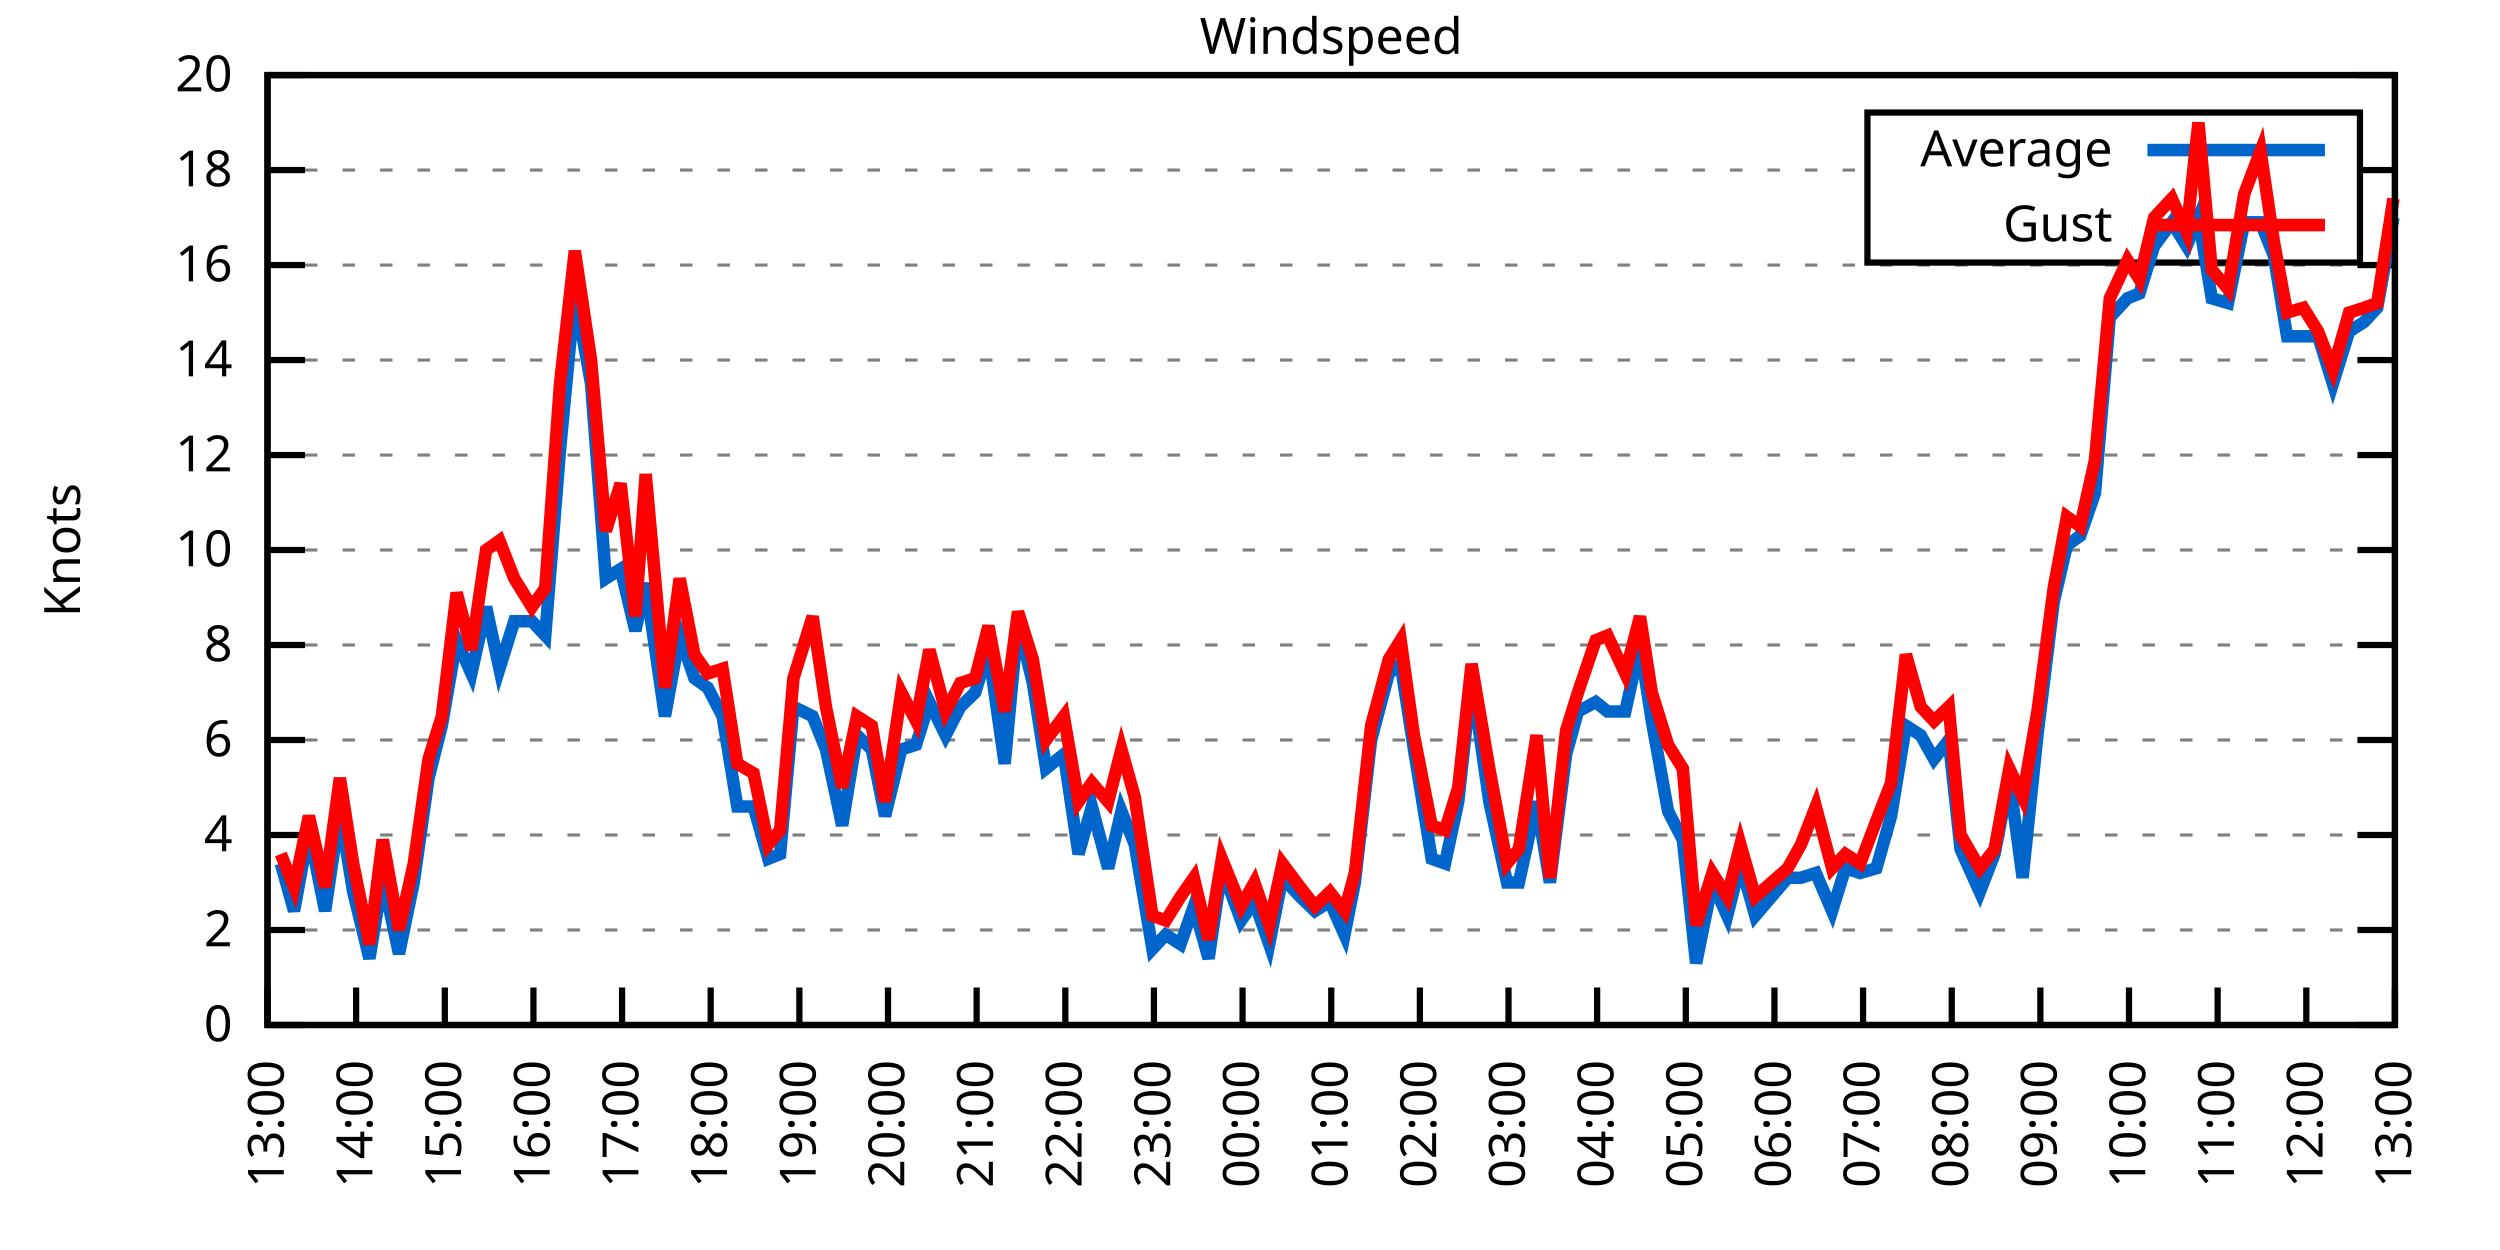
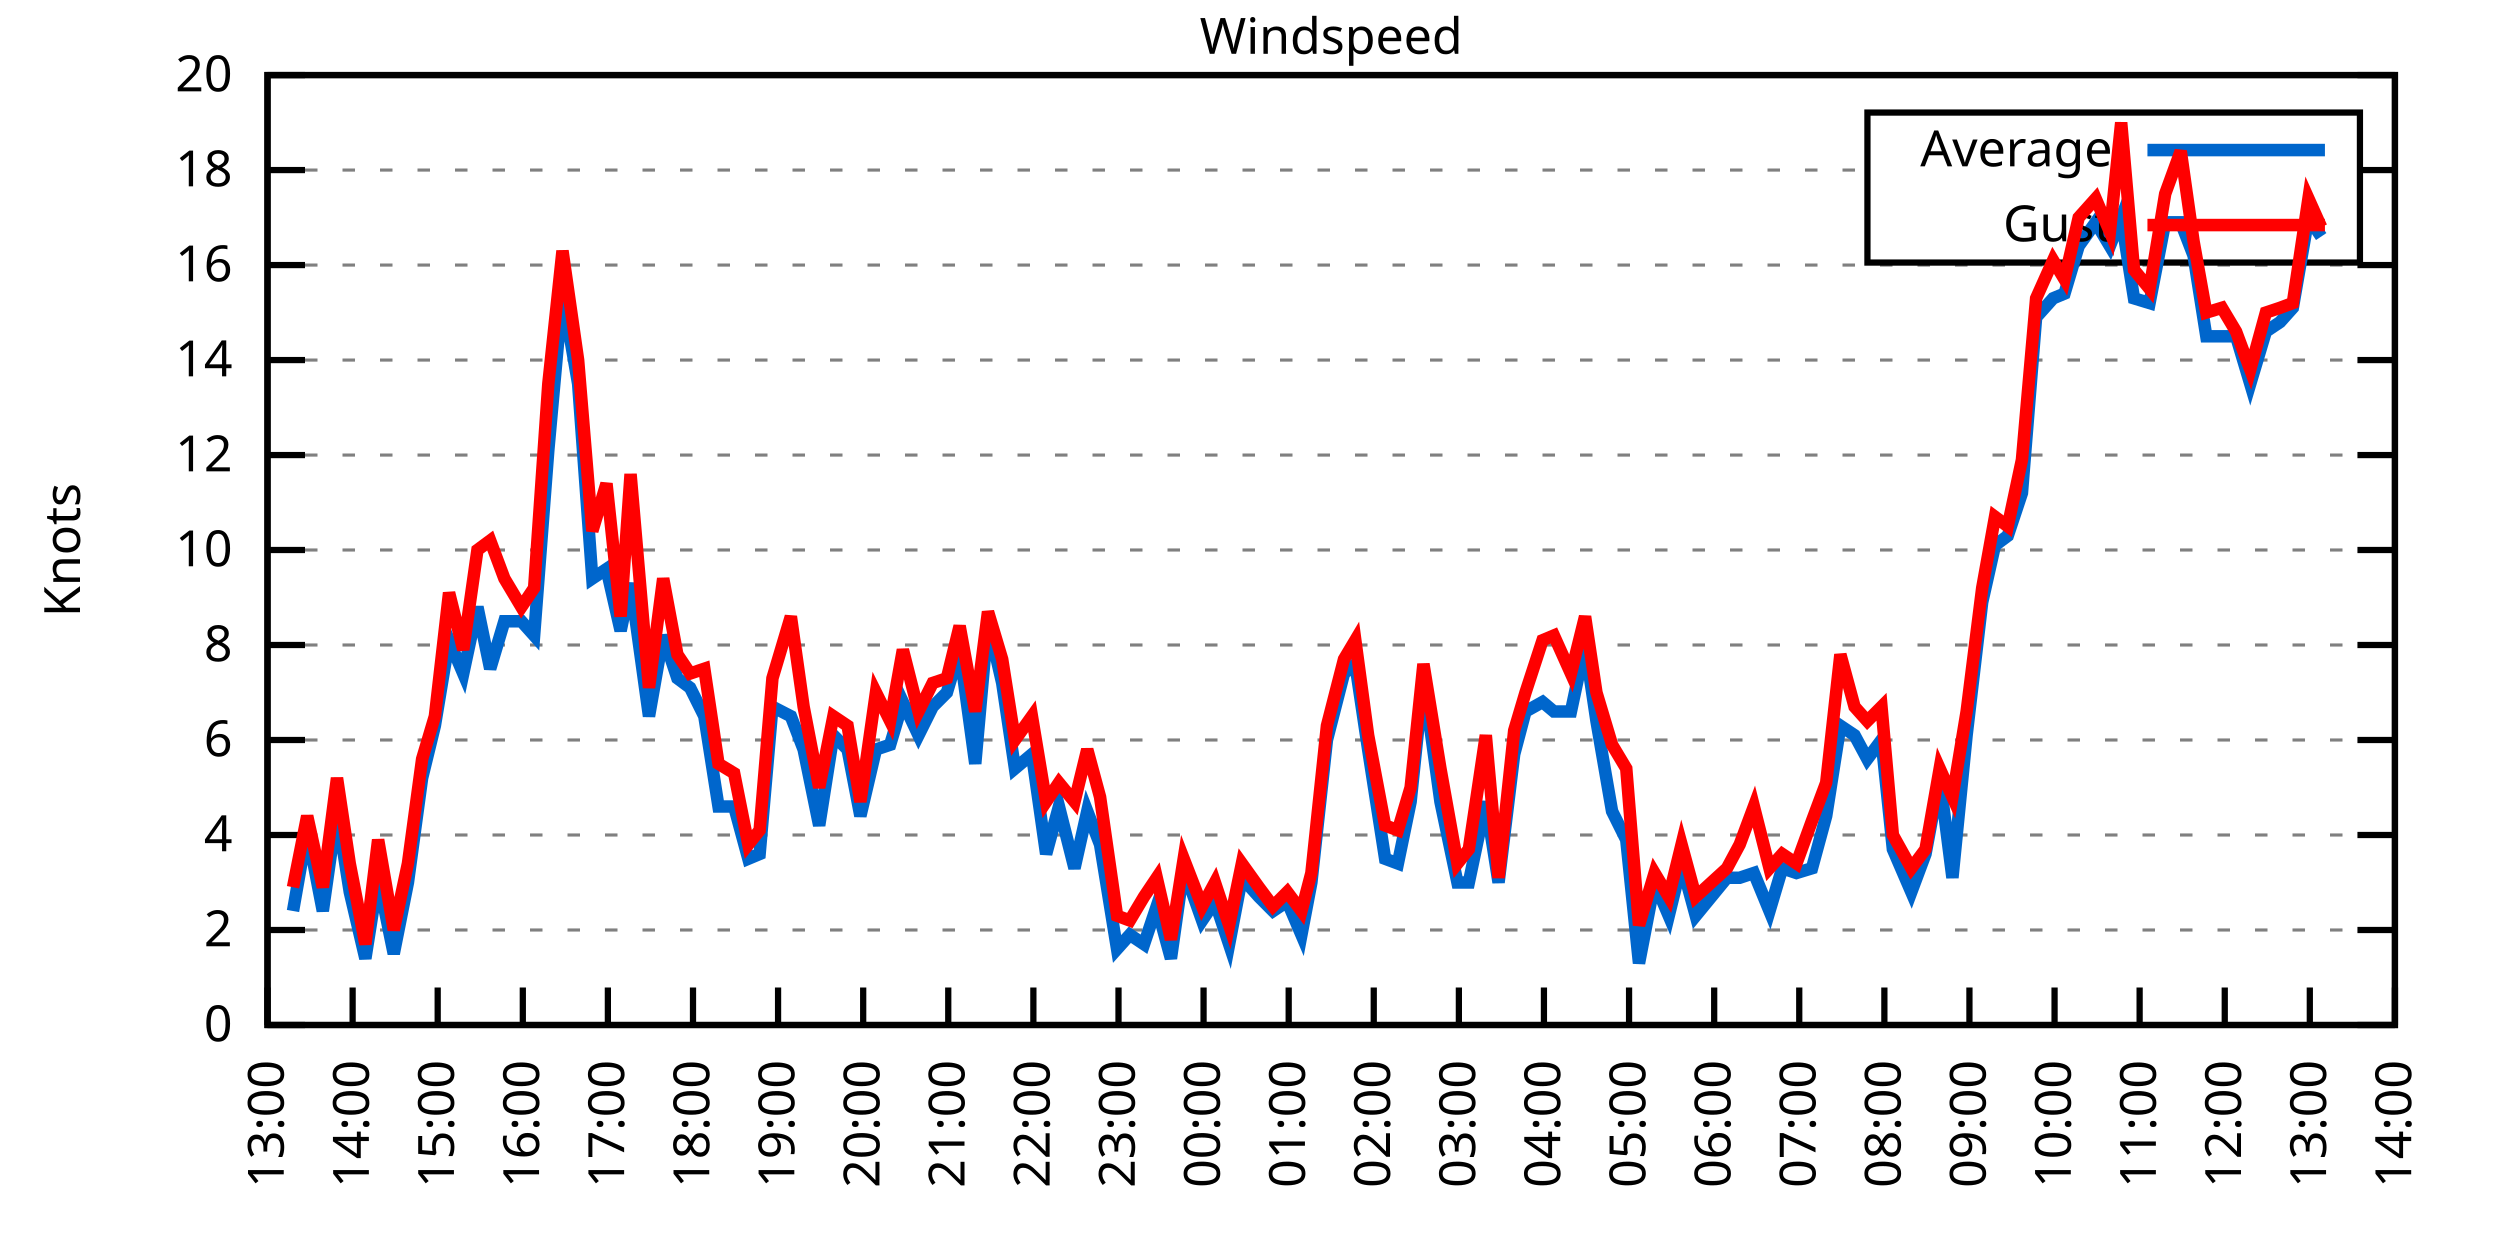
<svg xmlns="http://www.w3.org/2000/svg" xmlns:xlink="http://www.w3.org/1999/xlink" width="400" height="200" viewBox="0 0 400 200">
  <g id="gnuplot_canvas">
    <rect x="0" y="0" width="400" height="200" fill="none" />
    <defs>
      <circle id="gpDot" r="0.5" stroke-width="0.5" stroke="currentColor" />
      <path id="gpPt0" stroke-width="0.333" stroke="currentColor" d="M-1,0 h2 M0,-1 v2" />
      <path id="gpPt1" stroke-width="0.333" stroke="currentColor" d="M-1,-1 L1,1 M1,-1 L-1,1" />
      <path id="gpPt2" stroke-width="0.333" stroke="currentColor" d="M-1,0 L1,0 M0,-1 L0,1 M-1,-1 L1,1 M-1,1 L1,-1" />
      <rect id="gpPt3" stroke-width="0.333" stroke="currentColor" x="-1" y="-1" width="2" height="2" />
      <rect id="gpPt4" stroke-width="0.333" stroke="currentColor" fill="currentColor" x="-1" y="-1" width="2" height="2" />
      <circle id="gpPt5" stroke-width="0.333" stroke="currentColor" cx="0" cy="0" r="1" />
      <use xlink:href="#gpPt5" id="gpPt6" fill="currentColor" stroke="none" />
      <path id="gpPt7" stroke-width="0.333" stroke="currentColor" d="M0,-1.33 L-1.33,0.67 L1.33,0.67 z" />
      <use xlink:href="#gpPt7" id="gpPt8" fill="currentColor" stroke="none" />
      <use xlink:href="#gpPt7" id="gpPt9" stroke="currentColor" transform="rotate(180)" />
      <use xlink:href="#gpPt9" id="gpPt10" fill="currentColor" stroke="none" />
      <use xlink:href="#gpPt3" id="gpPt11" stroke="currentColor" transform="rotate(45)" />
      <use xlink:href="#gpPt11" id="gpPt12" fill="currentColor" stroke="none" />
      <path id="gpPt13" stroke-width="0.333" stroke="currentColor" d="M0,1.330 L1.265,0.411 L0.782,-1.067 L-0.782,-1.076 L-1.265,0.411 z" />
      <use xlink:href="#gpPt13" id="gpPt14" fill="currentColor" stroke="none" />
      <filter id="textbox" filterUnits="objectBoundingBox" x="0" y="0" height="1" width="1">
        <feFlood flood-color="white" flood-opacity="1" result="bgnd" />
        <feComposite in="SourceGraphic" in2="bgnd" operator="atop" />
      </filter>
      <filter id="greybox" filterUnits="objectBoundingBox" x="0" y="0" height="1" width="1">
        <feFlood flood-color="lightgrey" flood-opacity="1" result="grey" />
        <feComposite in="SourceGraphic" in2="grey" operator="atop" />
      </filter>
    </defs>
    <g fill="none" color="white" stroke="currentColor" stroke-width="1.00" stroke-linecap="butt" stroke-linejoin="miter">
</g>
    <g fill="none" color="black" stroke="currentColor" stroke-width="1.00" stroke-linecap="butt" stroke-linejoin="miter">
      <g stroke="none" shape-rendering="crispEdges">
        <polygon fill="rgb(255, 255, 255)" points="42.80,164.00 383.18,164.00 383.18,12.02 42.80,12.02 " />
      </g>
    </g>
    <g fill="none" color="black" stroke="currentColor" stroke-width="1.00" stroke-linecap="butt" stroke-linejoin="miter">
</g>
    <g fill="none" color="black" stroke="black" stroke-width="0.50" stroke-linecap="butt" stroke-linejoin="miter">
</g>
    <g fill="none" color="gray" stroke="currentColor" stroke-width="0.50" stroke-linecap="butt" stroke-linejoin="miter">
      <path stroke="gray" stroke-dasharray="2,4" class="gridline" d="M42.80,164.00 L383.19,164.00  " />
    </g>
    <g fill="none" color="gray" stroke="gray" stroke-width="1.00" stroke-linecap="butt" stroke-linejoin="miter">
</g>
    <g fill="none" color="black" stroke="currentColor" stroke-width="1.00" stroke-linecap="butt" stroke-linejoin="miter">
      <path stroke="black" d="M42.80,164.00 L48.80,164.00 M383.19,164.00 L377.19,164.00  " />
      <g transform="translate(37.20,166.60)" stroke="none" fill="black" font-family="Sans" font-size="8.00" text-anchor="end">
        <text>
          <tspan font-family="Sans"> 0</tspan>
        </text>
      </g>
    </g>
    <g fill="none" color="black" stroke="currentColor" stroke-width="1.00" stroke-linecap="butt" stroke-linejoin="miter">
</g>
    <g fill="none" color="black" stroke="black" stroke-width="0.50" stroke-linecap="butt" stroke-linejoin="miter">
</g>
    <g fill="none" color="gray" stroke="currentColor" stroke-width="0.50" stroke-linecap="butt" stroke-linejoin="miter">
      <path stroke="gray" stroke-dasharray="2,4" class="gridline" d="M42.80,148.80 L383.19,148.80  " />
    </g>
    <g fill="none" color="gray" stroke="gray" stroke-width="1.00" stroke-linecap="butt" stroke-linejoin="miter">
</g>
    <g fill="none" color="black" stroke="currentColor" stroke-width="1.00" stroke-linecap="butt" stroke-linejoin="miter">
      <path stroke="black" d="M42.80,148.80 L48.80,148.80 M383.19,148.80 L377.19,148.80  " />
      <g transform="translate(37.20,151.40)" stroke="none" fill="black" font-family="Sans" font-size="8.00" text-anchor="end">
        <text>
          <tspan font-family="Sans"> 2</tspan>
        </text>
      </g>
    </g>
    <g fill="none" color="black" stroke="currentColor" stroke-width="1.00" stroke-linecap="butt" stroke-linejoin="miter">
</g>
    <g fill="none" color="black" stroke="black" stroke-width="0.50" stroke-linecap="butt" stroke-linejoin="miter">
</g>
    <g fill="none" color="gray" stroke="currentColor" stroke-width="0.50" stroke-linecap="butt" stroke-linejoin="miter">
      <path stroke="gray" stroke-dasharray="2,4" class="gridline" d="M42.80,133.60 L383.19,133.60  " />
    </g>
    <g fill="none" color="gray" stroke="gray" stroke-width="1.00" stroke-linecap="butt" stroke-linejoin="miter">
</g>
    <g fill="none" color="black" stroke="currentColor" stroke-width="1.00" stroke-linecap="butt" stroke-linejoin="miter">
      <path stroke="black" d="M42.80,133.60 L48.80,133.60 M383.19,133.60 L377.19,133.60  " />
      <g transform="translate(37.20,136.20)" stroke="none" fill="black" font-family="Sans" font-size="8.00" text-anchor="end">
        <text>
          <tspan font-family="Sans"> 4</tspan>
        </text>
      </g>
    </g>
    <g fill="none" color="black" stroke="currentColor" stroke-width="1.00" stroke-linecap="butt" stroke-linejoin="miter">
</g>
    <g fill="none" color="black" stroke="black" stroke-width="0.50" stroke-linecap="butt" stroke-linejoin="miter">
</g>
    <g fill="none" color="gray" stroke="currentColor" stroke-width="0.50" stroke-linecap="butt" stroke-linejoin="miter">
      <path stroke="gray" stroke-dasharray="2,4" class="gridline" d="M42.80,118.40 L383.19,118.40  " />
    </g>
    <g fill="none" color="gray" stroke="gray" stroke-width="1.00" stroke-linecap="butt" stroke-linejoin="miter">
</g>
    <g fill="none" color="black" stroke="currentColor" stroke-width="1.00" stroke-linecap="butt" stroke-linejoin="miter">
      <path stroke="black" d="M42.80,118.40 L48.80,118.40 M383.19,118.40 L377.19,118.40  " />
      <g transform="translate(37.20,121.00)" stroke="none" fill="black" font-family="Sans" font-size="8.00" text-anchor="end">
        <text>
          <tspan font-family="Sans"> 6</tspan>
        </text>
      </g>
    </g>
    <g fill="none" color="black" stroke="currentColor" stroke-width="1.00" stroke-linecap="butt" stroke-linejoin="miter">
</g>
    <g fill="none" color="black" stroke="black" stroke-width="0.50" stroke-linecap="butt" stroke-linejoin="miter">
</g>
    <g fill="none" color="gray" stroke="currentColor" stroke-width="0.50" stroke-linecap="butt" stroke-linejoin="miter">
      <path stroke="gray" stroke-dasharray="2,4" class="gridline" d="M42.80,103.20 L383.19,103.20  " />
    </g>
    <g fill="none" color="gray" stroke="gray" stroke-width="1.00" stroke-linecap="butt" stroke-linejoin="miter">
</g>
    <g fill="none" color="black" stroke="currentColor" stroke-width="1.00" stroke-linecap="butt" stroke-linejoin="miter">
      <path stroke="black" d="M42.80,103.20 L48.80,103.20 M383.19,103.20 L377.19,103.20  " />
      <g transform="translate(37.20,105.80)" stroke="none" fill="black" font-family="Sans" font-size="8.00" text-anchor="end">
        <text>
          <tspan font-family="Sans"> 8</tspan>
        </text>
      </g>
    </g>
    <g fill="none" color="black" stroke="currentColor" stroke-width="1.00" stroke-linecap="butt" stroke-linejoin="miter">
</g>
    <g fill="none" color="black" stroke="black" stroke-width="0.50" stroke-linecap="butt" stroke-linejoin="miter">
</g>
    <g fill="none" color="gray" stroke="currentColor" stroke-width="0.50" stroke-linecap="butt" stroke-linejoin="miter">
      <path stroke="gray" stroke-dasharray="2,4" class="gridline" d="M42.80,88.00 L383.19,88.00  " />
    </g>
    <g fill="none" color="gray" stroke="gray" stroke-width="1.00" stroke-linecap="butt" stroke-linejoin="miter">
</g>
    <g fill="none" color="black" stroke="currentColor" stroke-width="1.00" stroke-linecap="butt" stroke-linejoin="miter">
      <path stroke="black" d="M42.80,88.00 L48.80,88.00 M383.19,88.00 L377.19,88.00  " />
      <g transform="translate(37.20,90.60)" stroke="none" fill="black" font-family="Sans" font-size="8.00" text-anchor="end">
        <text>
          <tspan font-family="Sans"> 10</tspan>
        </text>
      </g>
    </g>
    <g fill="none" color="black" stroke="currentColor" stroke-width="1.00" stroke-linecap="butt" stroke-linejoin="miter">
</g>
    <g fill="none" color="black" stroke="black" stroke-width="0.50" stroke-linecap="butt" stroke-linejoin="miter">
</g>
    <g fill="none" color="gray" stroke="currentColor" stroke-width="0.50" stroke-linecap="butt" stroke-linejoin="miter">
      <path stroke="gray" stroke-dasharray="2,4" class="gridline" d="M42.80,72.81 L383.19,72.81  " />
    </g>
    <g fill="none" color="gray" stroke="gray" stroke-width="1.00" stroke-linecap="butt" stroke-linejoin="miter">
</g>
    <g fill="none" color="black" stroke="currentColor" stroke-width="1.00" stroke-linecap="butt" stroke-linejoin="miter">
      <path stroke="black" d="M42.80,72.81 L48.80,72.81 M383.19,72.81 L377.19,72.81  " />
      <g transform="translate(37.20,75.41)" stroke="none" fill="black" font-family="Sans" font-size="8.00" text-anchor="end">
        <text>
          <tspan font-family="Sans"> 12</tspan>
        </text>
      </g>
    </g>
    <g fill="none" color="black" stroke="currentColor" stroke-width="1.00" stroke-linecap="butt" stroke-linejoin="miter">
</g>
    <g fill="none" color="black" stroke="black" stroke-width="0.50" stroke-linecap="butt" stroke-linejoin="miter">
</g>
    <g fill="none" color="gray" stroke="currentColor" stroke-width="0.50" stroke-linecap="butt" stroke-linejoin="miter">
      <path stroke="gray" stroke-dasharray="2,4" class="gridline" d="M42.80,57.61 L383.19,57.61  " />
    </g>
    <g fill="none" color="gray" stroke="gray" stroke-width="1.00" stroke-linecap="butt" stroke-linejoin="miter">
</g>
    <g fill="none" color="black" stroke="currentColor" stroke-width="1.00" stroke-linecap="butt" stroke-linejoin="miter">
      <path stroke="black" d="M42.80,57.61 L48.80,57.61 M383.19,57.61 L377.19,57.61  " />
      <g transform="translate(37.20,60.21)" stroke="none" fill="black" font-family="Sans" font-size="8.00" text-anchor="end">
        <text>
          <tspan font-family="Sans"> 14</tspan>
        </text>
      </g>
    </g>
    <g fill="none" color="black" stroke="currentColor" stroke-width="1.00" stroke-linecap="butt" stroke-linejoin="miter">
</g>
    <g fill="none" color="black" stroke="black" stroke-width="0.50" stroke-linecap="butt" stroke-linejoin="miter">
</g>
    <g fill="none" color="gray" stroke="currentColor" stroke-width="0.50" stroke-linecap="butt" stroke-linejoin="miter">
      <path stroke="gray" stroke-dasharray="2,4" class="gridline" d="M42.80,42.41 L383.19,42.41  " />
    </g>
    <g fill="none" color="gray" stroke="gray" stroke-width="1.00" stroke-linecap="butt" stroke-linejoin="miter">
</g>
    <g fill="none" color="black" stroke="currentColor" stroke-width="1.00" stroke-linecap="butt" stroke-linejoin="miter">
      <path stroke="black" d="M42.80,42.41 L48.80,42.41 M383.19,42.41 L377.19,42.41  " />
      <g transform="translate(37.20,45.01)" stroke="none" fill="black" font-family="Sans" font-size="8.00" text-anchor="end">
        <text>
          <tspan font-family="Sans"> 16</tspan>
        </text>
      </g>
    </g>
    <g fill="none" color="black" stroke="currentColor" stroke-width="1.00" stroke-linecap="butt" stroke-linejoin="miter">
</g>
    <g fill="none" color="black" stroke="black" stroke-width="0.50" stroke-linecap="butt" stroke-linejoin="miter">
</g>
    <g fill="none" color="gray" stroke="currentColor" stroke-width="0.50" stroke-linecap="butt" stroke-linejoin="miter">
      <path stroke="gray" stroke-dasharray="2,4" class="gridline" d="M42.80,27.21 L298.79,27.21 M377.59,27.21 L383.19,27.21  " />
    </g>
    <g fill="none" color="gray" stroke="gray" stroke-width="1.00" stroke-linecap="butt" stroke-linejoin="miter">
</g>
    <g fill="none" color="black" stroke="currentColor" stroke-width="1.00" stroke-linecap="butt" stroke-linejoin="miter">
      <path stroke="black" d="M42.80,27.21 L48.80,27.21 M383.19,27.21 L377.19,27.21  " />
      <g transform="translate(37.20,29.81)" stroke="none" fill="black" font-family="Sans" font-size="8.00" text-anchor="end">
        <text>
          <tspan font-family="Sans"> 18</tspan>
        </text>
      </g>
    </g>
    <g fill="none" color="black" stroke="currentColor" stroke-width="1.00" stroke-linecap="butt" stroke-linejoin="miter">
</g>
    <g fill="none" color="black" stroke="black" stroke-width="0.50" stroke-linecap="butt" stroke-linejoin="miter">
</g>
    <g fill="none" color="gray" stroke="currentColor" stroke-width="0.50" stroke-linecap="butt" stroke-linejoin="miter">
      <path stroke="gray" stroke-dasharray="2,4" class="gridline" d="M42.80,12.01 L383.19,12.01  " />
    </g>
    <g fill="none" color="gray" stroke="gray" stroke-width="1.00" stroke-linecap="butt" stroke-linejoin="miter">
</g>
    <g fill="none" color="black" stroke="currentColor" stroke-width="1.00" stroke-linecap="butt" stroke-linejoin="miter">
      <path stroke="black" d="M42.80,12.01 L48.80,12.01 M383.19,12.01 L377.19,12.01  " />
      <g transform="translate(37.20,14.61)" stroke="none" fill="black" font-family="Sans" font-size="8.00" text-anchor="end">
        <text>
          <tspan font-family="Sans"> 20</tspan>
        </text>
      </g>
    </g>
    <g fill="none" color="black" stroke="currentColor" stroke-width="1.00" stroke-linecap="butt" stroke-linejoin="miter">
      <path stroke="black" d="M42.80,164.00 L42.80,158.00  " />
      <g transform="translate(45.40,169.60) rotate(270.00)" stroke="none" fill="black" font-family="Sans" font-size="8.00" text-anchor="end">
        <text>
          <tspan font-family="Sans">13:00</tspan>
        </text>
      </g>
    </g>
    <g fill="none" color="black" stroke="currentColor" stroke-width="1.00" stroke-linecap="butt" stroke-linejoin="miter">
-       <path stroke="black" d="M56.98,164.00 L56.98,158.00  " />
-       <g transform="translate(59.58,169.60) rotate(270.00)" stroke="none" fill="black" font-family="Sans" font-size="8.00" text-anchor="end">
+       <path stroke="black" d="M56.42,164.00 L56.42,158.00  " />
+       <g transform="translate(59.02,169.60) rotate(270.00)" stroke="none" fill="black" font-family="Sans" font-size="8.00" text-anchor="end">
        <text>
          <tspan font-family="Sans">14:00</tspan>
        </text>
      </g>
    </g>
    <g fill="none" color="black" stroke="currentColor" stroke-width="1.00" stroke-linecap="butt" stroke-linejoin="miter">
-       <path stroke="black" d="M71.17,164.00 L71.17,158.00  " />
-       <g transform="translate(73.77,169.60) rotate(270.00)" stroke="none" fill="black" font-family="Sans" font-size="8.00" text-anchor="end">
+       <path stroke="black" d="M70.03,164.00 L70.03,158.00  " />
+       <g transform="translate(72.63,169.60) rotate(270.00)" stroke="none" fill="black" font-family="Sans" font-size="8.00" text-anchor="end">
        <text>
          <tspan font-family="Sans">15:00</tspan>
        </text>
      </g>
    </g>
    <g fill="none" color="black" stroke="currentColor" stroke-width="1.00" stroke-linecap="butt" stroke-linejoin="miter">
-       <path stroke="black" d="M85.35,164.00 L85.35,158.00  " />
-       <g transform="translate(87.95,169.60) rotate(270.00)" stroke="none" fill="black" font-family="Sans" font-size="8.00" text-anchor="end">
+       <path stroke="black" d="M83.65,164.00 L83.65,158.00  " />
+       <g transform="translate(86.25,169.60) rotate(270.00)" stroke="none" fill="black" font-family="Sans" font-size="8.00" text-anchor="end">
        <text>
          <tspan font-family="Sans">16:00</tspan>
        </text>
      </g>
    </g>
    <g fill="none" color="black" stroke="currentColor" stroke-width="1.00" stroke-linecap="butt" stroke-linejoin="miter">
-       <path stroke="black" d="M99.53,164.00 L99.53,158.00  " />
-       <g transform="translate(102.13,169.60) rotate(270.00)" stroke="none" fill="black" font-family="Sans" font-size="8.00" text-anchor="end">
+       <path stroke="black" d="M97.26,164.00 L97.26,158.00  " />
+       <g transform="translate(99.86,169.60) rotate(270.00)" stroke="none" fill="black" font-family="Sans" font-size="8.00" text-anchor="end">
        <text>
          <tspan font-family="Sans">17:00</tspan>
        </text>
      </g>
    </g>
    <g fill="none" color="black" stroke="currentColor" stroke-width="1.00" stroke-linecap="butt" stroke-linejoin="miter">
-       <path stroke="black" d="M113.71,164.00 L113.71,158.00  " />
-       <g transform="translate(116.31,169.60) rotate(270.00)" stroke="none" fill="black" font-family="Sans" font-size="8.00" text-anchor="end">
+       <path stroke="black" d="M110.88,164.00 L110.88,158.00  " />
+       <g transform="translate(113.48,169.60) rotate(270.00)" stroke="none" fill="black" font-family="Sans" font-size="8.00" text-anchor="end">
        <text>
          <tspan font-family="Sans">18:00</tspan>
        </text>
      </g>
    </g>
    <g fill="none" color="black" stroke="currentColor" stroke-width="1.00" stroke-linecap="butt" stroke-linejoin="miter">
-       <path stroke="black" d="M127.90,164.00 L127.90,158.00  " />
-       <g transform="translate(130.50,169.60) rotate(270.00)" stroke="none" fill="black" font-family="Sans" font-size="8.00" text-anchor="end">
+       <path stroke="black" d="M124.49,164.00 L124.49,158.00  " />
+       <g transform="translate(127.09,169.60) rotate(270.00)" stroke="none" fill="black" font-family="Sans" font-size="8.00" text-anchor="end">
        <text>
          <tspan font-family="Sans">19:00</tspan>
        </text>
      </g>
    </g>
    <g fill="none" color="black" stroke="currentColor" stroke-width="1.00" stroke-linecap="butt" stroke-linejoin="miter">
-       <path stroke="black" d="M142.08,164.00 L142.08,158.00  " />
-       <g transform="translate(144.68,169.60) rotate(270.00)" stroke="none" fill="black" font-family="Sans" font-size="8.00" text-anchor="end">
+       <path stroke="black" d="M138.11,164.00 L138.11,158.00  " />
+       <g transform="translate(140.71,169.60) rotate(270.00)" stroke="none" fill="black" font-family="Sans" font-size="8.00" text-anchor="end">
        <text>
          <tspan font-family="Sans">20:00</tspan>
        </text>
      </g>
    </g>
    <g fill="none" color="black" stroke="currentColor" stroke-width="1.00" stroke-linecap="butt" stroke-linejoin="miter">
-       <path stroke="black" d="M156.26,164.00 L156.26,158.00  " />
-       <g transform="translate(158.86,169.60) rotate(270.00)" stroke="none" fill="black" font-family="Sans" font-size="8.00" text-anchor="end">
+       <path stroke="black" d="M151.72,164.00 L151.72,158.00  " />
+       <g transform="translate(154.32,169.60) rotate(270.00)" stroke="none" fill="black" font-family="Sans" font-size="8.00" text-anchor="end">
        <text>
          <tspan font-family="Sans">21:00</tspan>
        </text>
      </g>
    </g>
    <g fill="none" color="black" stroke="currentColor" stroke-width="1.00" stroke-linecap="butt" stroke-linejoin="miter">
-       <path stroke="black" d="M170.45,164.00 L170.45,158.00  " />
-       <g transform="translate(173.05,169.60) rotate(270.00)" stroke="none" fill="black" font-family="Sans" font-size="8.00" text-anchor="end">
+       <path stroke="black" d="M165.34,164.00 L165.34,158.00  " />
+       <g transform="translate(167.94,169.60) rotate(270.00)" stroke="none" fill="black" font-family="Sans" font-size="8.00" text-anchor="end">
        <text>
          <tspan font-family="Sans">22:00</tspan>
        </text>
      </g>
    </g>
    <g fill="none" color="black" stroke="currentColor" stroke-width="1.00" stroke-linecap="butt" stroke-linejoin="miter">
-       <path stroke="black" d="M184.63,164.00 L184.63,158.00  " />
-       <g transform="translate(187.23,169.60) rotate(270.00)" stroke="none" fill="black" font-family="Sans" font-size="8.00" text-anchor="end">
+       <path stroke="black" d="M178.96,164.00 L178.96,158.00  " />
+       <g transform="translate(181.56,169.60) rotate(270.00)" stroke="none" fill="black" font-family="Sans" font-size="8.00" text-anchor="end">
        <text>
          <tspan font-family="Sans">23:00</tspan>
        </text>
      </g>
    </g>
    <g fill="none" color="black" stroke="currentColor" stroke-width="1.00" stroke-linecap="butt" stroke-linejoin="miter">
-       <path stroke="black" d="M198.81,164.00 L198.81,158.00  " />
-       <g transform="translate(201.41,169.60) rotate(270.00)" stroke="none" fill="black" font-family="Sans" font-size="8.00" text-anchor="end">
+       <path stroke="black" d="M192.57,164.00 L192.57,158.00  " />
+       <g transform="translate(195.17,169.60) rotate(270.00)" stroke="none" fill="black" font-family="Sans" font-size="8.00" text-anchor="end">
        <text>
          <tspan font-family="Sans">00:00</tspan>
        </text>
      </g>
    </g>
    <g fill="none" color="black" stroke="currentColor" stroke-width="1.00" stroke-linecap="butt" stroke-linejoin="miter">
-       <path stroke="black" d="M213.00,164.00 L213.00,158.00  " />
-       <g transform="translate(215.60,169.60) rotate(270.00)" stroke="none" fill="black" font-family="Sans" font-size="8.00" text-anchor="end">
+       <path stroke="black" d="M206.19,164.00 L206.19,158.00  " />
+       <g transform="translate(208.79,169.60) rotate(270.00)" stroke="none" fill="black" font-family="Sans" font-size="8.00" text-anchor="end">
        <text>
          <tspan font-family="Sans">01:00</tspan>
        </text>
      </g>
    </g>
    <g fill="none" color="black" stroke="currentColor" stroke-width="1.00" stroke-linecap="butt" stroke-linejoin="miter">
-       <path stroke="black" d="M227.18,164.00 L227.18,158.00  " />
-       <g transform="translate(229.78,169.60) rotate(270.00)" stroke="none" fill="black" font-family="Sans" font-size="8.00" text-anchor="end">
+       <path stroke="black" d="M219.80,164.00 L219.80,158.00  " />
+       <g transform="translate(222.40,169.60) rotate(270.00)" stroke="none" fill="black" font-family="Sans" font-size="8.00" text-anchor="end">
        <text>
          <tspan font-family="Sans">02:00</tspan>
        </text>
      </g>
    </g>
    <g fill="none" color="black" stroke="currentColor" stroke-width="1.00" stroke-linecap="butt" stroke-linejoin="miter">
-       <path stroke="black" d="M241.36,164.00 L241.36,158.00  " />
-       <g transform="translate(243.96,169.60) rotate(270.00)" stroke="none" fill="black" font-family="Sans" font-size="8.00" text-anchor="end">
+       <path stroke="black" d="M233.42,164.00 L233.42,158.00  " />
+       <g transform="translate(236.02,169.60) rotate(270.00)" stroke="none" fill="black" font-family="Sans" font-size="8.00" text-anchor="end">
        <text>
          <tspan font-family="Sans">03:00</tspan>
        </text>
      </g>
    </g>
    <g fill="none" color="black" stroke="currentColor" stroke-width="1.00" stroke-linecap="butt" stroke-linejoin="miter">
-       <path stroke="black" d="M255.54,164.00 L255.54,158.00  " />
-       <g transform="translate(258.14,169.60) rotate(270.00)" stroke="none" fill="black" font-family="Sans" font-size="8.00" text-anchor="end">
+       <path stroke="black" d="M247.03,164.00 L247.03,158.00  " />
+       <g transform="translate(249.63,169.60) rotate(270.00)" stroke="none" fill="black" font-family="Sans" font-size="8.00" text-anchor="end">
        <text>
          <tspan font-family="Sans">04:00</tspan>
        </text>
      </g>
    </g>
    <g fill="none" color="black" stroke="currentColor" stroke-width="1.00" stroke-linecap="butt" stroke-linejoin="miter">
-       <path stroke="black" d="M269.73,164.00 L269.73,158.00  " />
-       <g transform="translate(272.33,169.60) rotate(270.00)" stroke="none" fill="black" font-family="Sans" font-size="8.00" text-anchor="end">
+       <path stroke="black" d="M260.65,164.00 L260.65,158.00  " />
+       <g transform="translate(263.25,169.60) rotate(270.00)" stroke="none" fill="black" font-family="Sans" font-size="8.00" text-anchor="end">
        <text>
          <tspan font-family="Sans">05:00</tspan>
        </text>
      </g>
    </g>
    <g fill="none" color="black" stroke="currentColor" stroke-width="1.00" stroke-linecap="butt" stroke-linejoin="miter">
-       <path stroke="black" d="M283.91,164.00 L283.91,158.00  " />
-       <g transform="translate(286.51,169.60) rotate(270.00)" stroke="none" fill="black" font-family="Sans" font-size="8.00" text-anchor="end">
+       <path stroke="black" d="M274.27,164.00 L274.27,158.00  " />
+       <g transform="translate(276.87,169.60) rotate(270.00)" stroke="none" fill="black" font-family="Sans" font-size="8.00" text-anchor="end">
        <text>
          <tspan font-family="Sans">06:00</tspan>
        </text>
      </g>
    </g>
    <g fill="none" color="black" stroke="currentColor" stroke-width="1.00" stroke-linecap="butt" stroke-linejoin="miter">
-       <path stroke="black" d="M298.09,164.00 L298.09,158.00  " />
-       <g transform="translate(300.69,169.60) rotate(270.00)" stroke="none" fill="black" font-family="Sans" font-size="8.00" text-anchor="end">
+       <path stroke="black" d="M287.88,164.00 L287.88,158.00  " />
+       <g transform="translate(290.48,169.60) rotate(270.00)" stroke="none" fill="black" font-family="Sans" font-size="8.00" text-anchor="end">
        <text>
          <tspan font-family="Sans">07:00</tspan>
        </text>
      </g>
    </g>
    <g fill="none" color="black" stroke="currentColor" stroke-width="1.00" stroke-linecap="butt" stroke-linejoin="miter">
-       <path stroke="black" d="M312.28,164.00 L312.28,158.00  " />
-       <g transform="translate(314.88,169.60) rotate(270.00)" stroke="none" fill="black" font-family="Sans" font-size="8.00" text-anchor="end">
+       <path stroke="black" d="M301.50,164.00 L301.50,158.00  " />
+       <g transform="translate(304.10,169.60) rotate(270.00)" stroke="none" fill="black" font-family="Sans" font-size="8.00" text-anchor="end">
        <text>
          <tspan font-family="Sans">08:00</tspan>
        </text>
      </g>
    </g>
    <g fill="none" color="black" stroke="currentColor" stroke-width="1.00" stroke-linecap="butt" stroke-linejoin="miter">
-       <path stroke="black" d="M326.46,164.00 L326.46,158.00  " />
-       <g transform="translate(329.06,169.60) rotate(270.00)" stroke="none" fill="black" font-family="Sans" font-size="8.00" text-anchor="end">
+       <path stroke="black" d="M315.11,164.00 L315.11,158.00  " />
+       <g transform="translate(317.71,169.60) rotate(270.00)" stroke="none" fill="black" font-family="Sans" font-size="8.00" text-anchor="end">
        <text>
          <tspan font-family="Sans">09:00</tspan>
        </text>
      </g>
    </g>
    <g fill="none" color="black" stroke="currentColor" stroke-width="1.00" stroke-linecap="butt" stroke-linejoin="miter">
-       <path stroke="black" d="M340.64,164.00 L340.64,158.00  " />
-       <g transform="translate(343.24,169.60) rotate(270.00)" stroke="none" fill="black" font-family="Sans" font-size="8.00" text-anchor="end">
+       <path stroke="black" d="M328.73,164.00 L328.73,158.00  " />
+       <g transform="translate(331.33,169.60) rotate(270.00)" stroke="none" fill="black" font-family="Sans" font-size="8.00" text-anchor="end">
        <text>
          <tspan font-family="Sans">10:00</tspan>
        </text>
      </g>
    </g>
    <g fill="none" color="black" stroke="currentColor" stroke-width="1.00" stroke-linecap="butt" stroke-linejoin="miter">
-       <path stroke="black" d="M354.82,164.00 L354.82,158.00  " />
-       <g transform="translate(357.42,169.60) rotate(270.00)" stroke="none" fill="black" font-family="Sans" font-size="8.00" text-anchor="end">
+       <path stroke="black" d="M342.34,164.00 L342.34,158.00  " />
+       <g transform="translate(344.94,169.60) rotate(270.00)" stroke="none" fill="black" font-family="Sans" font-size="8.00" text-anchor="end">
        <text>
          <tspan font-family="Sans">11:00</tspan>
        </text>
      </g>
    </g>
    <g fill="none" color="black" stroke="currentColor" stroke-width="1.00" stroke-linecap="butt" stroke-linejoin="miter">
-       <path stroke="black" d="M369.01,164.00 L369.01,158.00  " />
-       <g transform="translate(371.61,169.60) rotate(270.00)" stroke="none" fill="black" font-family="Sans" font-size="8.00" text-anchor="end">
+       <path stroke="black" d="M355.96,164.00 L355.96,158.00  " />
+       <g transform="translate(358.56,169.60) rotate(270.00)" stroke="none" fill="black" font-family="Sans" font-size="8.00" text-anchor="end">
        <text>
          <tspan font-family="Sans">12:00</tspan>
+         </text>
+       </g>
+     </g>
+     <g fill="none" color="black" stroke="currentColor" stroke-width="1.00" stroke-linecap="butt" stroke-linejoin="miter">
+       <path stroke="black" d="M369.57,164.00 L369.57,158.00  " />
+       <g transform="translate(372.17,169.60) rotate(270.00)" stroke="none" fill="black" font-family="Sans" font-size="8.00" text-anchor="end">
+         <text>
+           <tspan font-family="Sans">13:00</tspan>
        </text>
      </g>
    </g>
    <g fill="none" color="black" stroke="currentColor" stroke-width="1.00" stroke-linecap="butt" stroke-linejoin="miter">
      <path stroke="black" d="M383.19,164.00 L383.19,158.00  " />
      <g transform="translate(385.79,169.60) rotate(270.00)" stroke="none" fill="black" font-family="Sans" font-size="8.00" text-anchor="end">
        <text>
-           <tspan font-family="Sans">13:00</tspan>
+           <tspan font-family="Sans">14:00</tspan>
        </text>
      </g>
    </g>
    <g fill="none" color="black" stroke="currentColor" stroke-width="1.00" stroke-linecap="butt" stroke-linejoin="miter">
</g>
    <g fill="none" color="black" stroke="currentColor" stroke-width="1.00" stroke-linecap="butt" stroke-linejoin="miter">
      <path stroke="black" d="M42.80,12.01 L42.80,164.00 L383.19,164.00 L383.19,12.01 L42.80,12.01 Z  " />
    </g>
    <g fill="none" color="black" stroke="currentColor" stroke-width="1.00" stroke-linecap="butt" stroke-linejoin="miter">
</g>
    <g fill="none" color="black" stroke="currentColor" stroke-width="1.00" stroke-linecap="butt" stroke-linejoin="miter">
      <path stroke="black" d="M298.79,42.01 L298.79,18.01 L377.59,18.01 L377.59,42.01 L298.79,42.01 Z  " />
    </g>
    <g id="Windspeed_plot_1">
      <g fill="none" color="white" stroke="black" stroke-width="2.00" stroke-linecap="butt" stroke-linejoin="miter">
</g>
      <g fill="none" color="black" stroke="currentColor" stroke-width="2.00" stroke-linecap="butt" stroke-linejoin="miter">
        <g transform="translate(337.99,26.61)" stroke="none" fill="black" font-family="Sans" font-size="8.00" text-anchor="end">
          <text>
            <tspan font-family="Sans">Average</tspan>
          </text>
        </g>
      </g>
      <g fill="none" color="black" stroke="currentColor" stroke-width="2.00" stroke-linecap="butt" stroke-linejoin="miter">
-         <path stroke="rgb(  0, 102, 204)" d="M343.59,24.01 L371.99,24.01 M44.93,138.16 L47.05,145.76 L49.42,132.84 L52.02,145.76 L54.38,129.80 L56.51,142.72   L59.11,153.36 L61.24,140.44 L63.84,152.60 L66.20,141.20 L68.57,124.48 L70.69,116.12 L73.06,102.44 L75.42,107.76   L77.78,97.12 L79.91,107.00 L82.28,99.40 L85.11,99.40 L87.24,101.68 L89.60,72.05 L91.97,46.97 L94.57,61.41   L96.93,92.56 L99.30,91.04 L101.66,100.92 L103.31,93.32 L106.39,114.60 L108.75,101.68 L111.11,108.52 L113.24,110.04   L115.61,114.60 L117.97,129.04 L120.57,129.04 L122.93,137.40 L124.82,136.64 L126.95,113.08 L130.02,114.60 L132.15,119.92   L134.75,132.08 L137.12,117.64 L139.48,119.92 L141.61,130.56 L144.21,119.92 L146.57,119.16 L148.70,112.32 L151.30,117.64   L153.66,113.08 L156.03,110.80 L158.15,103.96 L160.75,122.20 L162.88,99.40 L165.25,109.28 L167.37,122.96 L170.21,120.68   L172.57,136.64 L174.70,129.04 L177.30,138.92 L179.43,129.80 L181.56,135.12 L184.39,151.84 L186.52,149.56 L188.88,151.08   L191.01,145.00 L193.38,153.36 L195.50,138.92 L198.58,147.28 L200.70,144.24 L203.07,151.08 L205.19,140.44 L208.03,143.48   L210.39,145.76 L212.76,144.24 L215.12,149.56 L216.78,141.20 L219.38,118.40 L222.21,107.76 L224.10,106.24 L226.23,119.92   L229.07,137.40 L231.20,138.16 L233.32,128.28 L235.45,108.52 L238.29,128.28 L241.12,141.20 L243.02,141.20 L245.85,128.28   L247.98,141.20 L250.58,120.68 L252.47,113.84 L255.31,112.32 L257.20,113.84 L260.04,113.84 L262.40,103.20 L264.29,115.36   L266.89,129.80 L269.25,134.36 L271.38,154.12 L273.98,141.20 L276.35,146.52 L278.47,138.16 L280.84,146.52 L286.04,140.44   L288.16,140.44 L290.53,139.68 L293.13,145.76 L295.26,138.92 L297.62,139.68 L300.22,138.92 L302.58,130.56 L304.95,116.12   L307.31,117.64 L309.44,121.44 L311.80,118.40 L313.69,135.88 L316.77,142.72 L319.13,136.64 L321.49,124.48 L323.62,140.44   L325.99,117.64 L328.59,96.36 L330.71,87.25 L332.84,85.73 L335.20,78.89 L337.57,50.77 L340.40,47.73 L342.30,46.97   L344.66,39.37 L347.50,35.57 L349.86,39.37 L351.75,34.81 L353.88,47.73 L356.48,48.49 L359.08,35.57 L361.68,35.57   L363.81,40.89 L365.93,53.81 L368.53,53.81 L370.90,53.81 L373.26,61.41 L375.86,53.05 L378.23,51.53 L380.35,49.25   L382.95,34.81  " />
+         <path stroke="rgb(  0, 102, 204)" d="M343.59,24.01 L371.99,24.01 M46.88,145.76 L49.15,132.84 L51.65,145.76 L53.92,129.80 L55.96,142.72 L58.46,153.36   L60.50,140.44 L63.00,152.60 L65.27,141.20 L67.54,124.48 L69.58,116.12 L71.85,102.44 L74.12,107.76 L76.39,97.12   L78.43,107.00 L80.70,99.40 L83.42,99.40 L85.46,101.68 L87.73,72.05 L90.00,46.97 L92.50,61.41 L94.77,92.56   L97.04,91.04 L99.30,100.92 L100.89,93.32 L103.84,114.60 L106.11,101.68 L108.38,108.52 L110.42,110.04 L112.69,114.60   L114.96,129.04 L117.46,129.04 L119.73,137.40 L121.54,136.64 L123.59,113.08 L126.54,114.60 L128.58,119.92 L131.07,132.08   L133.34,117.64 L135.61,119.92 L137.66,130.56 L140.15,119.92 L142.42,119.16 L144.46,112.32 L146.96,117.64 L149.23,113.08   L151.50,110.80 L153.54,103.96 L156.04,122.20 L158.08,99.40 L160.35,109.28 L162.39,122.96 L165.11,120.68 L167.38,136.64   L169.43,129.04 L171.92,138.92 L173.96,129.80 L176.01,135.12 L178.73,151.84 L180.77,149.56 L183.04,151.08 L185.08,145.00   L187.35,153.36 L189.39,138.92 L192.34,147.28 L194.39,144.24 L196.66,151.08 L198.70,140.44 L201.42,143.48 L203.69,145.76   L205.96,144.24 L208.23,149.56 L209.82,141.20 L212.31,118.40 L215.04,107.76 L216.85,106.24 L218.90,119.92 L221.62,137.40   L223.66,138.16 L225.70,128.28 L227.75,108.52 L230.47,128.28 L233.19,141.20 L235.01,141.20 L237.73,128.28 L239.77,141.20   L242.27,120.68 L244.08,113.84 L246.81,112.32 L248.62,113.84 L251.35,113.84 L253.61,103.20 L255.43,115.36 L257.93,129.80   L260.20,134.36 L262.24,154.12 L264.73,141.20 L267.00,146.52 L269.05,138.16 L271.32,146.52 L276.31,140.44 L278.35,140.44   L280.62,139.68 L283.12,145.76 L285.16,138.92 L287.43,139.68 L289.92,138.92 L292.19,130.56 L294.46,116.12 L296.73,117.64   L298.77,121.44 L301.04,118.40 L302.86,135.88 L305.81,142.72 L308.08,136.64 L310.35,124.48 L312.39,140.44 L314.66,117.64   L317.15,96.36 L319.20,87.25 L321.24,85.73 L323.51,78.89 L325.78,50.77 L328.50,47.73 L330.32,46.97 L332.59,39.37   L335.31,35.57 L337.58,39.37 L339.39,34.81 L341.44,47.73 L343.93,48.49 L346.43,35.57 L348.92,35.57 L350.97,40.89   L353.01,53.81 L355.50,53.81 L357.77,53.81 L360.04,61.41 L362.54,53.05 L364.81,51.53 L366.85,49.25 L369.35,34.81   L371.39,37.85  " />
      </g>
    </g>
    <g id="Windspeed_plot_2">
      <g fill="none" color="black" stroke="currentColor" stroke-width="2.00" stroke-linecap="butt" stroke-linejoin="miter">
        <g transform="translate(337.99,38.61)" stroke="none" fill="black" font-family="Sans" font-size="8.00" text-anchor="end">
          <text>
            <tspan font-family="Sans">Gust</tspan>
          </text>
        </g>
      </g>
      <g fill="none" color="black" stroke="currentColor" stroke-width="2.00" stroke-linecap="butt" stroke-linejoin="miter">
-         <path stroke="rgb(255,   0,   0)" d="M343.59,36.01 L371.99,36.01 M44.93,136.64 L47.05,141.96 L49.42,130.56 L52.02,141.96 L54.38,124.48 L56.51,138.16   L59.11,151.08 L61.24,134.36 L63.84,148.80 L66.20,138.16 L68.57,121.44 L70.69,114.60 L73.06,94.84 L75.42,103.96   L77.78,88.00 L79.91,86.49 L82.28,92.56 L85.11,97.12 L87.24,94.08 L89.60,61.41 L91.97,40.13 L94.57,57.61   L96.93,84.97 L99.30,77.37 L101.66,98.64 L103.31,75.85 L106.39,110.04 L108.75,92.56 L111.11,104.72 L113.24,107.76   L115.61,107.00 L117.97,122.20 L120.57,123.72 L122.93,135.12 L124.82,132.84 L126.95,108.52 L130.02,98.64 L132.15,113.08   L134.75,126.00 L137.12,114.60 L139.48,116.12 L141.61,128.28 L144.21,110.80 L146.57,115.36 L148.70,103.96 L151.30,113.84   L153.66,109.28 L156.03,108.52 L158.15,100.16 L160.75,113.84 L162.88,97.88 L165.25,105.48 L167.37,118.40 L170.21,114.60   L172.57,128.28 L174.70,125.24 L177.30,128.28 L179.43,119.92 L181.56,127.52 L184.39,146.52 L186.52,147.28 L188.88,143.48   L191.01,140.44 L193.38,150.32 L195.50,137.40 L198.58,145.00 L200.70,141.20 L203.07,148.04 L205.19,138.16 L208.03,141.96   L210.39,145.00 L212.76,142.72 L215.12,145.76 L216.78,139.68 L219.38,116.12 L222.21,105.48 L224.10,102.44 L226.23,117.64   L229.07,132.08 L231.20,132.84 L233.32,126.00 L235.45,106.24 L238.29,122.96 L241.12,138.16 L243.02,135.88 L245.85,117.64   L247.98,140.44 L250.58,116.88 L252.47,110.80 L255.31,102.44 L257.20,101.68 L260.04,107.76 L262.40,98.64 L264.29,110.80   L266.89,119.16 L269.25,122.96 L271.38,148.04 L273.98,139.68 L276.35,143.48 L278.47,135.12 L280.84,143.48 L286.04,138.92   L288.16,135.12 L290.53,129.04 L293.13,138.92 L295.26,136.64 L297.62,138.16 L300.22,131.32 L302.58,125.24 L304.95,104.72   L307.31,113.08 L309.44,115.36 L311.80,113.08 L313.69,133.60 L316.77,138.92 L319.13,135.88 L321.49,122.96 L323.62,127.52   L325.99,113.84 L328.59,94.08 L330.71,82.69 L332.84,84.21 L335.20,73.57 L337.57,47.73 L340.40,41.65 L342.30,44.69   L344.66,34.81 L347.50,31.77 L349.86,37.09 L351.75,19.61 L353.88,43.17 L356.48,46.21 L359.08,31.01 L361.68,24.17   L363.81,38.61 L365.93,50.01 L368.53,49.25 L370.90,53.05 L373.26,59.13 L375.86,50.01 L378.23,49.25 L380.35,48.49   L382.95,31.77  " />
+         <path stroke="rgb(255,   0,   0)" d="M343.59,36.01 L371.99,36.01 M46.88,141.96 L49.15,130.56 L51.65,141.96 L53.92,124.48 L55.96,138.16 L58.46,151.08   L60.50,134.36 L63.00,148.80 L65.27,138.16 L67.54,121.44 L69.58,114.60 L71.85,94.84 L74.12,103.96 L76.39,88.00   L78.43,86.49 L80.70,92.56 L83.42,97.12 L85.46,94.08 L87.73,61.41 L90.00,40.13 L92.50,57.61 L94.77,84.97   L97.04,77.37 L99.30,98.64 L100.89,75.85 L103.84,110.04 L106.11,92.56 L108.38,104.72 L110.42,107.76 L112.69,107.00   L114.96,122.20 L117.46,123.72 L119.73,135.12 L121.54,132.84 L123.59,108.52 L126.54,98.64 L128.58,113.08 L131.07,126.00   L133.34,114.60 L135.61,116.12 L137.66,128.28 L140.15,110.80 L142.42,115.36 L144.46,103.96 L146.96,113.84 L149.23,109.28   L151.50,108.52 L153.54,100.16 L156.04,113.84 L158.08,97.88 L160.35,105.48 L162.39,118.40 L165.11,114.60 L167.38,128.28   L169.43,125.24 L171.92,128.28 L173.96,119.92 L176.01,127.52 L178.73,146.52 L180.77,147.28 L183.04,143.48 L185.08,140.44   L187.35,150.32 L189.39,137.40 L192.34,145.00 L194.39,141.20 L196.66,148.04 L198.70,138.16 L201.42,141.96 L203.69,145.00   L205.96,142.72 L208.23,145.76 L209.82,139.68 L212.31,116.12 L215.04,105.48 L216.85,102.44 L218.90,117.64 L221.62,132.08   L223.66,132.84 L225.70,126.00 L227.75,106.24 L230.47,122.96 L233.19,138.16 L235.01,135.88 L237.73,117.64 L239.77,140.44   L242.27,116.88 L244.08,110.80 L246.81,102.44 L248.62,101.68 L251.35,107.76 L253.61,98.64 L255.43,110.80 L257.93,119.16   L260.20,122.96 L262.24,148.04 L264.73,139.68 L267.00,143.48 L269.05,135.12 L271.32,143.48 L276.31,138.92 L278.35,135.12   L280.62,129.04 L283.12,138.92 L285.16,136.64 L287.43,138.16 L289.92,131.32 L292.19,125.24 L294.46,104.72 L296.73,113.08   L298.77,115.36 L301.04,113.08 L302.86,133.60 L305.81,138.92 L308.08,135.88 L310.35,122.96 L312.39,127.52 L314.66,113.84   L317.15,94.08 L319.20,82.69 L321.24,84.21 L323.51,73.57 L325.78,47.73 L328.50,41.65 L330.32,44.69 L332.59,34.81   L335.31,31.77 L337.58,37.09 L339.39,19.61 L341.44,43.17 L343.93,46.21 L346.43,31.01 L348.92,24.17 L350.97,38.61   L353.01,50.01 L355.50,49.25 L357.77,53.05 L360.04,59.13 L362.54,50.01 L364.81,49.25 L366.85,48.49 L369.35,31.77   L371.39,36.33  " />
      </g>
    </g>
    <g fill="none" color="black" stroke="currentColor" stroke-width="2.00" stroke-linecap="butt" stroke-linejoin="miter">
</g>
    <g fill="none" color="black" stroke="black" stroke-width="1.00" stroke-linecap="butt" stroke-linejoin="miter">
</g>
    <g fill="none" color="black" stroke="currentColor" stroke-width="1.00" stroke-linecap="butt" stroke-linejoin="miter">
      <path stroke="black" d="M42.80,12.01 L42.80,164.00 L383.19,164.00 L383.19,12.01 L42.80,12.01 Z  " />
      <g transform="translate(12.80,88.01) rotate(270.00)" stroke="none" fill="black" font-family="Sans" font-size="8.00" text-anchor="middle">
        <text>
          <tspan font-family="Sans">Knots</tspan>
        </text>
      </g>
    </g>
    <g fill="none" color="black" stroke="currentColor" stroke-width="1.00" stroke-linecap="butt" stroke-linejoin="miter">
</g>
    <g fill="none" color="black" stroke="currentColor" stroke-width="1.00" stroke-linecap="butt" stroke-linejoin="miter">
      <g transform="translate(212.99,8.61)" stroke="none" fill="black" font-family="Sans" font-size="8.00" text-anchor="middle">
        <text>
          <tspan font-family="Sans">Windspeed</tspan>
        </text>
      </g>
    </g>
    <g fill="none" color="black" stroke="currentColor" stroke-width="1.00" stroke-linecap="butt" stroke-linejoin="miter">
</g>
  </g>
</svg>
